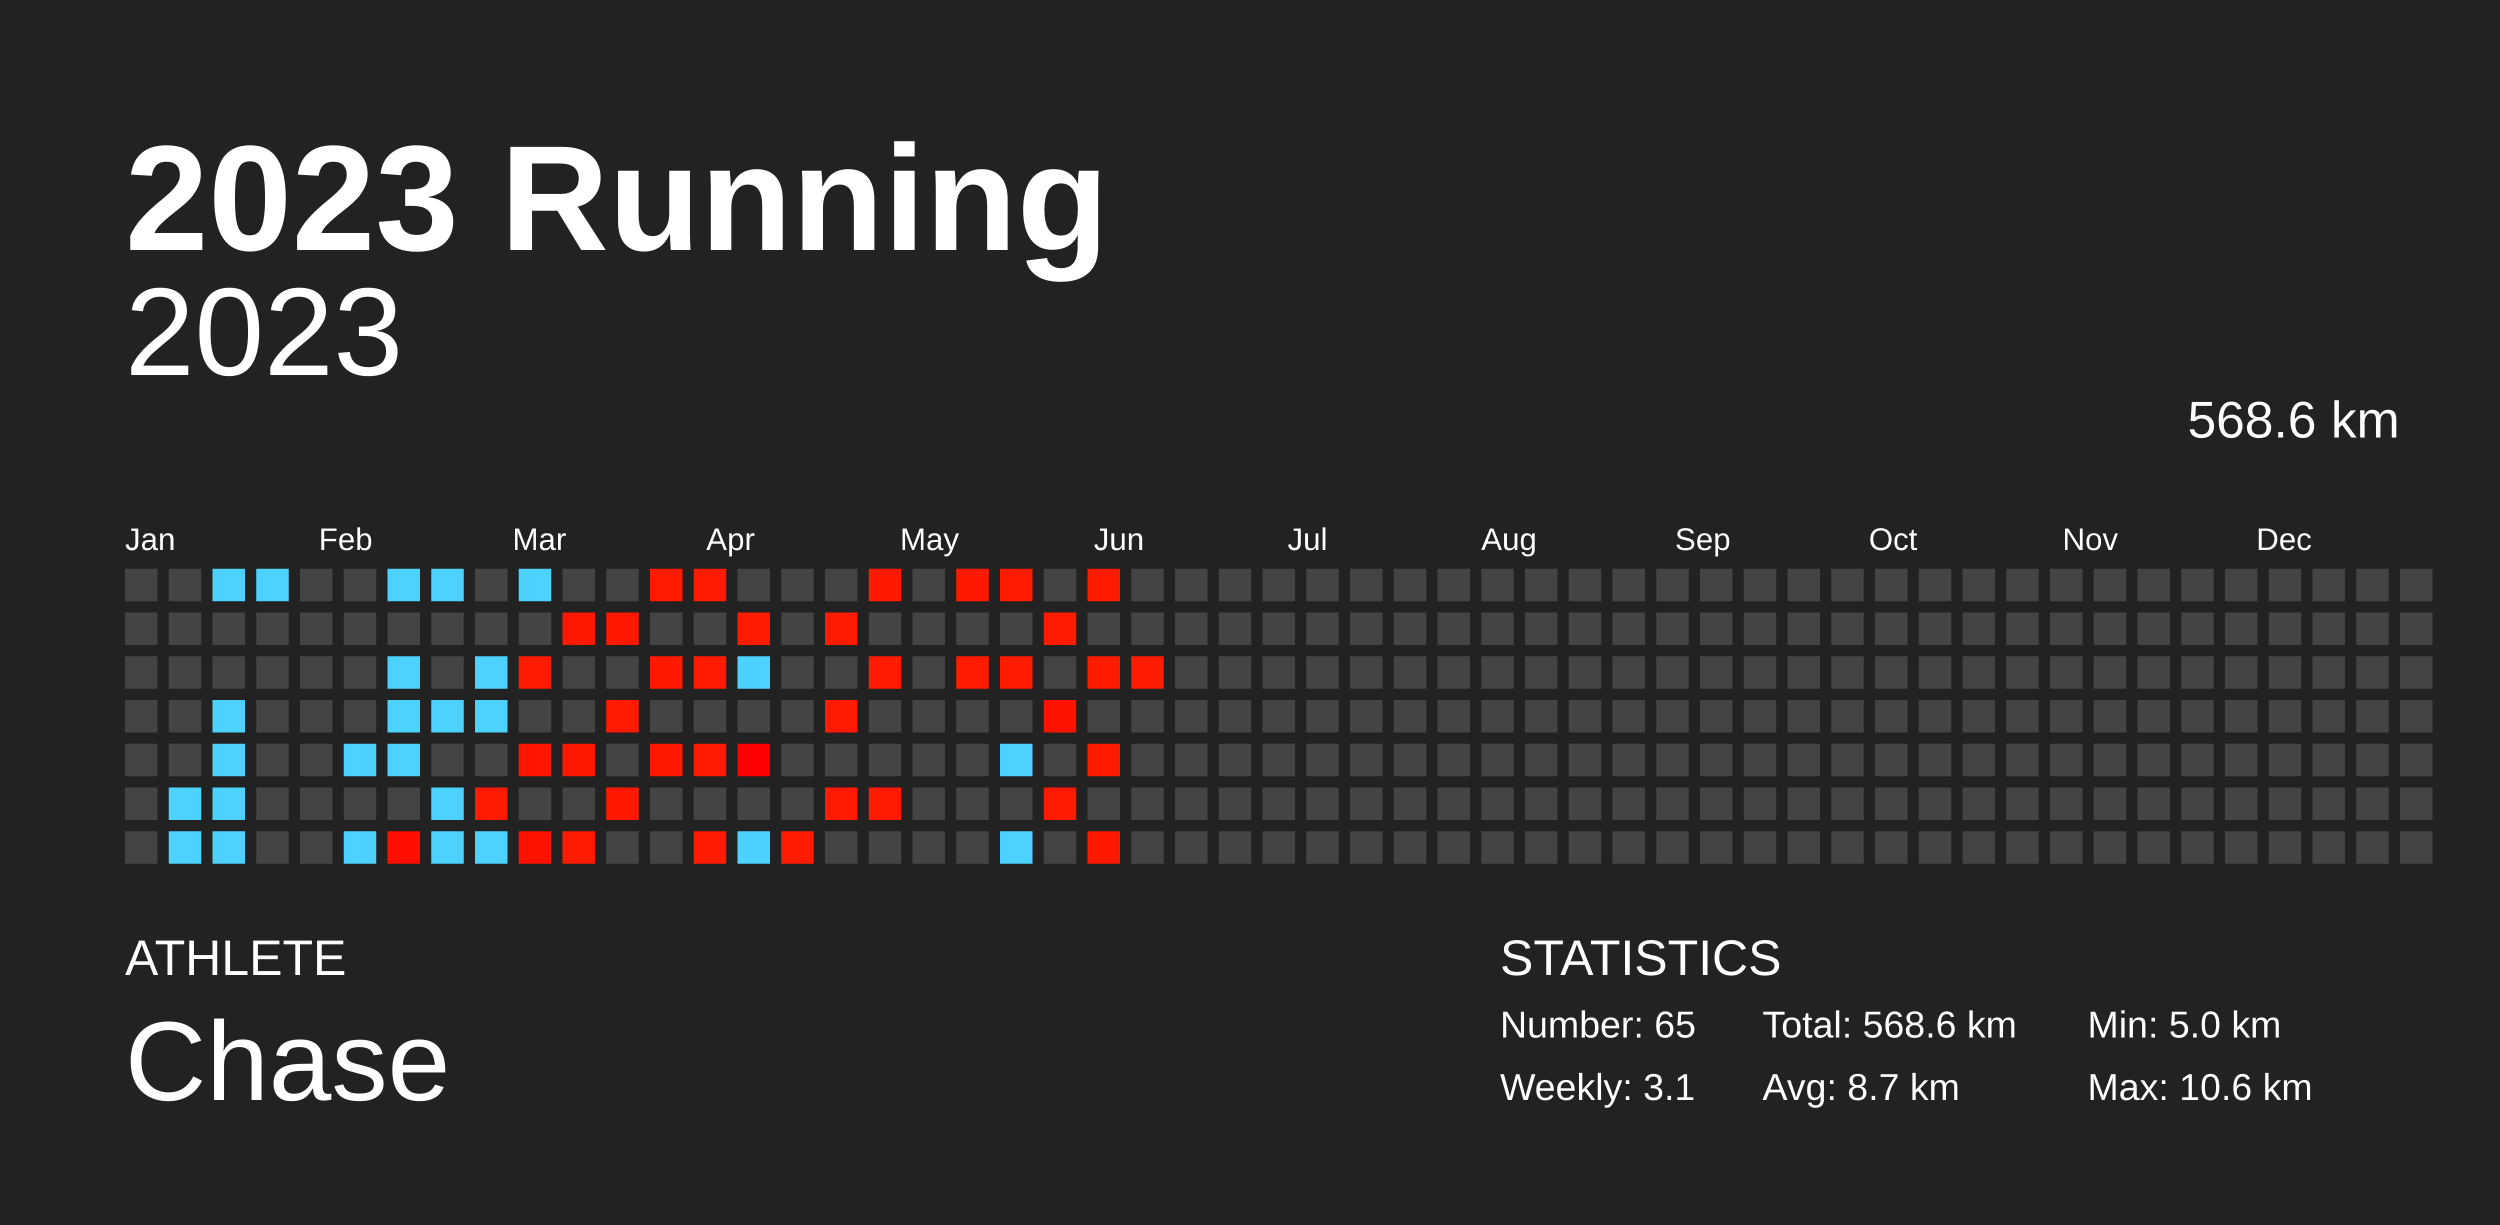
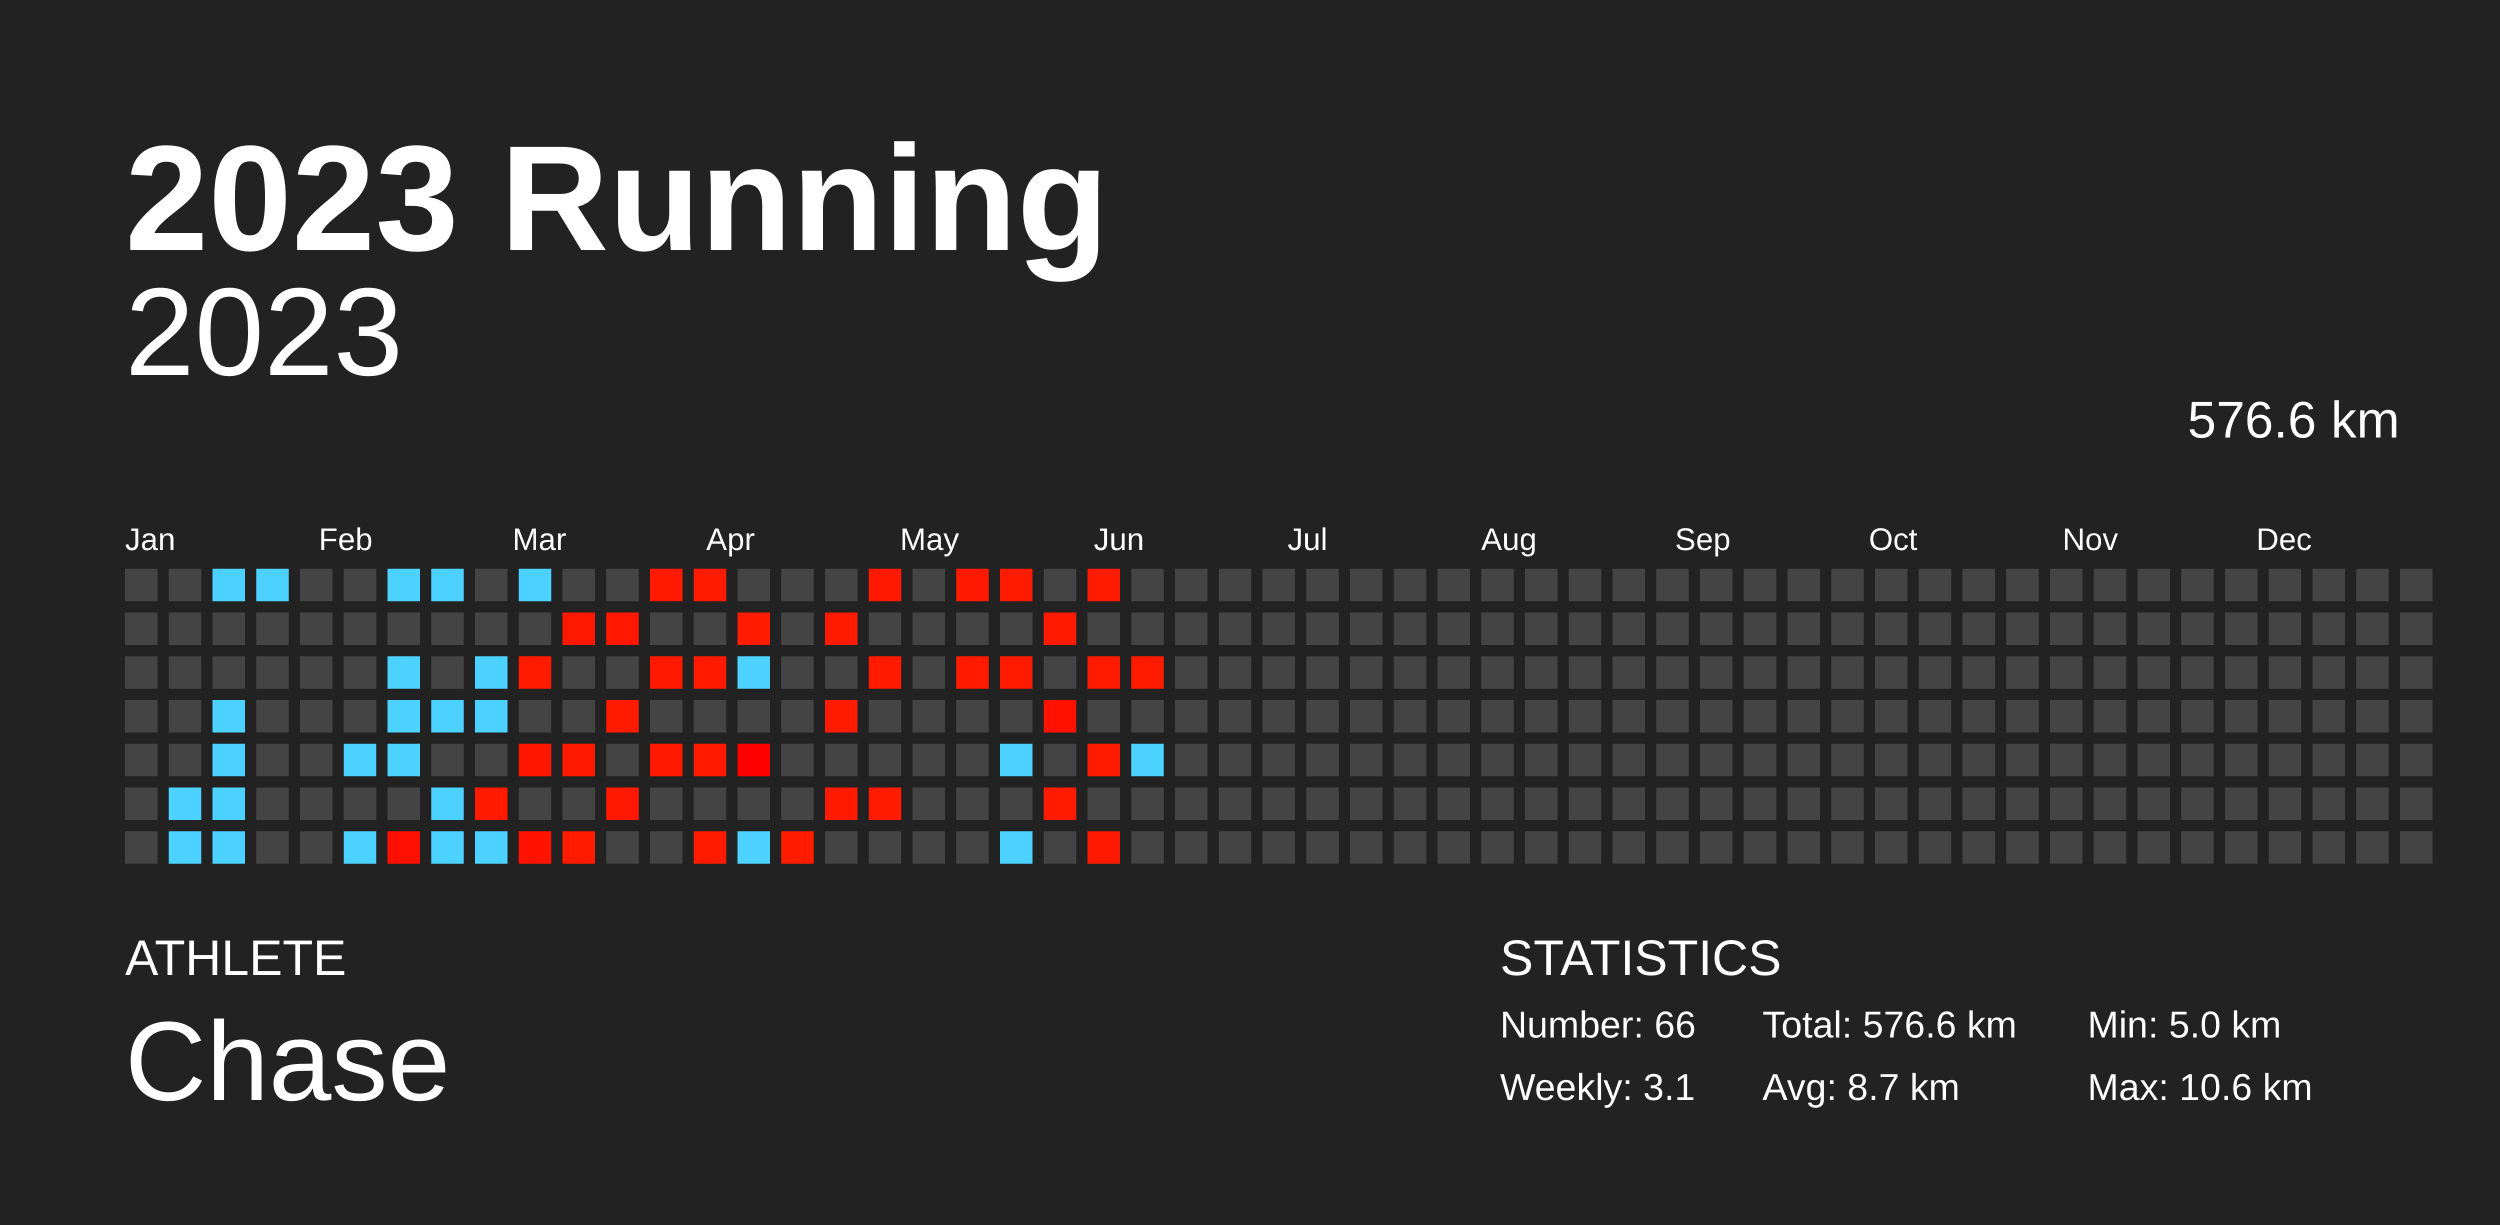
<svg xmlns="http://www.w3.org/2000/svg" baseProfile="full" height="98mm" version="1.1" viewBox="0,0,200,98" width="200mm">
  <defs />
  <rect fill="#222222" height="98" width="200" x="0" y="0" />
  <text fill="#FFFFFF" style="font-size:12px; font-family:Arial; font-weight:bold;" x="10" y="20">2023 Running</text>
  <text fill="#FFFFFF" style="font-size:4px; font-family:Arial" x="10" y="78">ATHLETE</text>
  <text fill="#FFFFFF" style="font-size:9px; font-family:Arial" x="10" y="88">Chase</text>
  <text fill="#FFFFFF" style="font-size:4px; font-family:Arial" x="120" y="78">STATISTICS</text>
-   <text fill="#FFFFFF" style="font-size:3px; font-family:Arial" x="120" y="83">Number: 65</text>
+   <text fill="#FFFFFF" style="font-size:3px; font-family:Arial" x="120" y="83">Number: 66</text>
  <text fill="#FFFFFF" style="font-size:3px; font-family:Arial" x="120" y="88">Weekly: 3.1</text>
-   <text fill="#FFFFFF" style="font-size:3px; font-family:Arial" x="141" y="83">Total: 568.6 km</text>
+   <text fill="#FFFFFF" style="font-size:3px; font-family:Arial" x="141" y="83">Total: 576.6 km</text>
  <text fill="#FFFFFF" style="font-size:3px; font-family:Arial" x="141" y="88">Avg: 8.7 km</text>
  <text fill="#FFFFFF" style="font-size:3px; font-family:Arial" x="167" y="83">Min: 5.0 km</text>
  <text fill="#FFFFFF" style="font-size:3px; font-family:Arial" x="167" y="88">Max: 10.6 km</text>
  <text alignment-baseline="hanging" fill="#FFFFFF" style="font-size:10.0px; font-family:Arial;" x="10" y="30">2023</text>
-   <text alignment-baseline="hanging" fill="#FFFFFF" style="font-size:4.125px; font-family:Arial;" x="175" y="35">568.6 km</text>
+   <text alignment-baseline="hanging" fill="#FFFFFF" style="font-size:4.125px; font-family:Arial;" x="175" y="35">576.6 km</text>
  <text fill="#FFFFFF" style="font-size:2.5px; font-family:Arial" x="10.0" y="44">Jan</text>
  <text fill="#FFFFFF" style="font-size:2.5px; font-family:Arial" x="25.5" y="44">Feb</text>
  <text fill="#FFFFFF" style="font-size:2.5px; font-family:Arial" x="41.0" y="44">Mar</text>
  <text fill="#FFFFFF" style="font-size:2.5px; font-family:Arial" x="56.5" y="44">Apr</text>
  <text fill="#FFFFFF" style="font-size:2.5px; font-family:Arial" x="72.0" y="44">May</text>
  <text fill="#FFFFFF" style="font-size:2.5px; font-family:Arial" x="87.5" y="44">Jun</text>
  <text fill="#FFFFFF" style="font-size:2.5px; font-family:Arial" x="103.0" y="44">Jul</text>
  <text fill="#FFFFFF" style="font-size:2.5px; font-family:Arial" x="118.5" y="44">Aug</text>
  <text fill="#FFFFFF" style="font-size:2.5px; font-family:Arial" x="134.0" y="44">Sep</text>
  <text fill="#FFFFFF" style="font-size:2.5px; font-family:Arial" x="149.5" y="44">Oct</text>
  <text fill="#FFFFFF" style="font-size:2.5px; font-family:Arial" x="165.0" y="44">Nov</text>
  <text fill="#FFFFFF" style="font-size:2.5px; font-family:Arial" x="180.5" y="44">Dec</text>
  <rect fill="#444444" height="2.6" width="2.6" x="10.0" y="45.5" />
  <rect fill="#444444" height="2.6" width="2.6" x="10.0" y="49.0" />
  <rect fill="#444444" height="2.6" width="2.6" x="10.0" y="52.5" />
  <rect fill="#444444" height="2.6" width="2.6" x="10.0" y="56.0" />
  <rect fill="#444444" height="2.6" width="2.6" x="10.0" y="59.5" />
  <rect fill="#444444" height="2.6" width="2.6" x="10.0" y="63.0" />
  <rect fill="#444444" height="2.6" width="2.6" x="10.0" y="66.5" />
  <rect fill="#444444" height="2.6" width="2.6" x="13.5" y="45.5" />
  <rect fill="#444444" height="2.6" width="2.6" x="13.5" y="49.0" />
  <rect fill="#444444" height="2.6" width="2.6" x="13.5" y="52.5" />
  <rect fill="#444444" height="2.6" width="2.6" x="13.5" y="56.0" />
  <rect fill="#444444" height="2.6" width="2.6" x="13.5" y="59.5" />
  <rect fill="#4dd2ff" height="2.6" width="2.6" x="13.5" y="63.0" />
  <rect fill="#4dd2ff" height="2.6" width="2.6" x="13.5" y="66.5" />
  <rect fill="#4dd2ff" height="2.6" width="2.6" x="17.0" y="45.5" />
  <rect fill="#444444" height="2.6" width="2.6" x="17.0" y="49.0" />
  <rect fill="#444444" height="2.6" width="2.6" x="17.0" y="52.5" />
  <rect fill="#4dd2ff" height="2.6" width="2.6" x="17.0" y="56.0" />
  <rect fill="#4dd2ff" height="2.6" width="2.6" x="17.0" y="59.5" />
  <rect fill="#4dd2ff" height="2.6" width="2.6" x="17.0" y="63.0" />
  <rect fill="#4dd2ff" height="2.6" width="2.6" x="17.0" y="66.5" />
  <rect fill="#4dd2ff" height="2.6" width="2.6" x="20.5" y="45.5" />
  <rect fill="#444444" height="2.6" width="2.6" x="20.5" y="49.0" />
  <rect fill="#444444" height="2.6" width="2.6" x="20.5" y="52.5" />
  <rect fill="#444444" height="2.6" width="2.6" x="20.5" y="56.0" />
  <rect fill="#444444" height="2.6" width="2.6" x="20.5" y="59.5" />
  <rect fill="#444444" height="2.6" width="2.6" x="20.5" y="63.0" />
  <rect fill="#444444" height="2.6" width="2.6" x="20.5" y="66.5" />
  <rect fill="#444444" height="2.6" width="2.6" x="24.0" y="45.5" />
  <rect fill="#444444" height="2.6" width="2.6" x="24.0" y="49.0" />
  <rect fill="#444444" height="2.6" width="2.6" x="24.0" y="52.5" />
  <rect fill="#444444" height="2.6" width="2.6" x="24.0" y="56.0" />
  <rect fill="#444444" height="2.6" width="2.6" x="24.0" y="59.5" />
  <rect fill="#444444" height="2.6" width="2.6" x="24.0" y="63.0" />
  <rect fill="#444444" height="2.6" width="2.6" x="24.0" y="66.5" />
  <rect fill="#444444" height="2.6" width="2.6" x="27.5" y="45.5" />
  <rect fill="#444444" height="2.6" width="2.6" x="27.5" y="49.0" />
  <rect fill="#444444" height="2.6" width="2.6" x="27.5" y="52.5" />
  <rect fill="#444444" height="2.6" width="2.6" x="27.5" y="56.0" />
  <rect fill="#4dd2ff" height="2.6" width="2.6" x="27.5" y="59.5" />
  <rect fill="#444444" height="2.6" width="2.6" x="27.5" y="63.0" />
  <rect fill="#4dd2ff" height="2.6" width="2.6" x="27.5" y="66.5" />
  <rect fill="#4dd2ff" height="2.6" width="2.6" x="31.0" y="45.5" />
  <rect fill="#444444" height="2.6" width="2.6" x="31.0" y="49.0" />
  <rect fill="#4dd2ff" height="2.6" width="2.6" x="31.0" y="52.5" />
  <rect fill="#4dd2ff" height="2.6" width="2.6" x="31.0" y="56.0" />
  <rect fill="#4dd2ff" height="2.6" width="2.6" x="31.0" y="59.5" />
  <rect fill="#444444" height="2.6" width="2.6" x="31.0" y="63.0" />
  <rect fill="#ff0f00" height="2.6" width="2.6" x="31.0" y="66.5" />
  <rect fill="#4dd2ff" height="2.6" width="2.6" x="34.5" y="45.5" />
  <rect fill="#444444" height="2.6" width="2.6" x="34.5" y="49.0" />
  <rect fill="#444444" height="2.6" width="2.6" x="34.5" y="52.5" />
  <rect fill="#4dd2ff" height="2.6" width="2.6" x="34.5" y="56.0" />
  <rect fill="#444444" height="2.6" width="2.6" x="34.5" y="59.5" />
  <rect fill="#4dd2ff" height="2.6" width="2.6" x="34.5" y="63.0" />
  <rect fill="#4dd2ff" height="2.6" width="2.6" x="34.5" y="66.5" />
  <rect fill="#444444" height="2.6" width="2.6" x="38.0" y="45.5" />
  <rect fill="#444444" height="2.6" width="2.6" x="38.0" y="49.0" />
  <rect fill="#4dd2ff" height="2.6" width="2.6" x="38.0" y="52.5" />
  <rect fill="#4dd2ff" height="2.6" width="2.6" x="38.0" y="56.0" />
  <rect fill="#444444" height="2.6" width="2.6" x="38.0" y="59.5" />
  <rect fill="#ff1a00" height="2.6" width="2.6" x="38.0" y="63.0" />
  <rect fill="#4dd2ff" height="2.6" width="2.6" x="38.0" y="66.5" />
  <rect fill="#4dd2ff" height="2.6" width="2.6" x="41.5" y="45.5" />
  <rect fill="#444444" height="2.6" width="2.6" x="41.5" y="49.0" />
  <rect fill="#ff1b00" height="2.6" width="2.6" x="41.5" y="52.5" />
  <rect fill="#444444" height="2.6" width="2.6" x="41.5" y="56.0" />
  <rect fill="#ff1600" height="2.6" width="2.6" x="41.5" y="59.5" />
  <rect fill="#444444" height="2.6" width="2.6" x="41.5" y="63.0" />
  <rect fill="#ff1200" height="2.6" width="2.6" x="41.5" y="66.5" />
  <rect fill="#444444" height="2.6" width="2.6" x="45.0" y="45.5" />
  <rect fill="#ff1800" height="2.6" width="2.6" x="45.0" y="49.0" />
  <rect fill="#444444" height="2.6" width="2.6" x="45.0" y="52.5" />
  <rect fill="#444444" height="2.6" width="2.6" x="45.0" y="56.0" />
  <rect fill="#ff1900" height="2.6" width="2.6" x="45.0" y="59.5" />
  <rect fill="#444444" height="2.6" width="2.6" x="45.0" y="63.0" />
  <rect fill="#ff1b00" height="2.6" width="2.6" x="45.0" y="66.5" />
  <rect fill="#444444" height="2.6" width="2.6" x="48.5" y="45.5" />
  <rect fill="#ff1700" height="2.6" width="2.6" x="48.5" y="49.0" />
  <rect fill="#444444" height="2.6" width="2.6" x="48.5" y="52.5" />
  <rect fill="#ff1b00" height="2.6" width="2.6" x="48.5" y="56.0" />
  <rect fill="#444444" height="2.6" width="2.6" x="48.5" y="59.5" />
  <rect fill="#ff1900" height="2.6" width="2.6" x="48.5" y="63.0" />
  <rect fill="#444444" height="2.6" width="2.6" x="48.5" y="66.5" />
  <rect fill="#ff1a00" height="2.6" width="2.6" x="52.0" y="45.5" />
  <rect fill="#444444" height="2.6" width="2.6" x="52.0" y="49.0" />
  <rect fill="#ff1900" height="2.6" width="2.6" x="52.0" y="52.5" />
  <rect fill="#444444" height="2.6" width="2.6" x="52.0" y="56.0" />
  <rect fill="#ff1900" height="2.6" width="2.6" x="52.0" y="59.5" />
  <rect fill="#444444" height="2.6" width="2.6" x="52.0" y="63.0" />
  <rect fill="#444444" height="2.6" width="2.6" x="52.0" y="66.5" />
  <rect fill="#ff1b00" height="2.6" width="2.6" x="55.5" y="45.5" />
  <rect fill="#444444" height="2.6" width="2.6" x="55.5" y="49.0" />
  <rect fill="#ff1a00" height="2.6" width="2.6" x="55.5" y="52.5" />
  <rect fill="#444444" height="2.6" width="2.6" x="55.5" y="56.0" />
  <rect fill="#ff1a00" height="2.6" width="2.6" x="55.5" y="59.5" />
  <rect fill="#444444" height="2.6" width="2.6" x="55.5" y="63.0" />
  <rect fill="#ff1b00" height="2.6" width="2.6" x="55.5" y="66.5" />
  <rect fill="#444444" height="2.6" width="2.6" x="59.0" y="45.5" />
  <rect fill="#ff1c00" height="2.6" width="2.6" x="59.0" y="49.0" />
  <rect fill="#4dd2ff" height="2.6" width="2.6" x="59.0" y="52.5" />
  <rect fill="#444444" height="2.6" width="2.6" x="59.0" y="56.0" />
  <rect fill="#ff0000" height="2.6" width="2.6" x="59.0" y="59.5" />
  <rect fill="#444444" height="2.6" width="2.6" x="59.0" y="63.0" />
  <rect fill="#4dd2ff" height="2.6" width="2.6" x="59.0" y="66.5" />
  <rect fill="#444444" height="2.6" width="2.6" x="62.5" y="45.5" />
  <rect fill="#444444" height="2.6" width="2.6" x="62.5" y="49.0" />
  <rect fill="#444444" height="2.6" width="2.6" x="62.5" y="52.5" />
  <rect fill="#444444" height="2.6" width="2.6" x="62.5" y="56.0" />
  <rect fill="#444444" height="2.6" width="2.6" x="62.5" y="59.5" />
  <rect fill="#444444" height="2.6" width="2.6" x="62.5" y="63.0" />
  <rect fill="#ff1c00" height="2.6" width="2.6" x="62.5" y="66.5" />
  <rect fill="#444444" height="2.6" width="2.6" x="66.0" y="45.5" />
  <rect fill="#ff1b00" height="2.6" width="2.6" x="66.0" y="49.0" />
  <rect fill="#444444" height="2.6" width="2.6" x="66.0" y="52.5" />
  <rect fill="#ff1b00" height="2.6" width="2.6" x="66.0" y="56.0" />
  <rect fill="#444444" height="2.6" width="2.6" x="66.0" y="59.5" />
  <rect fill="#ff1a00" height="2.6" width="2.6" x="66.0" y="63.0" />
  <rect fill="#444444" height="2.6" width="2.6" x="66.0" y="66.5" />
  <rect fill="#ff1900" height="2.6" width="2.6" x="69.5" y="45.5" />
  <rect fill="#444444" height="2.6" width="2.6" x="69.5" y="49.0" />
  <rect fill="#ff1a00" height="2.6" width="2.6" x="69.5" y="52.5" />
  <rect fill="#444444" height="2.6" width="2.6" x="69.5" y="56.0" />
  <rect fill="#444444" height="2.6" width="2.6" x="69.5" y="59.5" />
  <rect fill="#ff1b00" height="2.6" width="2.6" x="69.5" y="63.0" />
  <rect fill="#444444" height="2.6" width="2.6" x="69.5" y="66.5" />
  <rect fill="#444444" height="2.6" width="2.6" x="73.0" y="45.5" />
  <rect fill="#444444" height="2.6" width="2.6" x="73.0" y="49.0" />
  <rect fill="#444444" height="2.6" width="2.6" x="73.0" y="52.5" />
  <rect fill="#444444" height="2.6" width="2.6" x="73.0" y="56.0" />
  <rect fill="#444444" height="2.6" width="2.6" x="73.0" y="59.5" />
  <rect fill="#444444" height="2.6" width="2.6" x="73.0" y="63.0" />
  <rect fill="#444444" height="2.6" width="2.6" x="73.0" y="66.5" />
  <rect fill="#ff1900" height="2.6" width="2.6" x="76.5" y="45.5" />
  <rect fill="#444444" height="2.6" width="2.6" x="76.5" y="49.0" />
  <rect fill="#ff1a00" height="2.6" width="2.6" x="76.5" y="52.5" />
  <rect fill="#444444" height="2.6" width="2.6" x="76.5" y="56.0" />
  <rect fill="#444444" height="2.6" width="2.6" x="76.5" y="59.5" />
  <rect fill="#444444" height="2.6" width="2.6" x="76.5" y="63.0" />
  <rect fill="#444444" height="2.6" width="2.6" x="76.5" y="66.5" />
  <rect fill="#ff1b00" height="2.6" width="2.6" x="80.0" y="45.5" />
  <rect fill="#444444" height="2.6" width="2.6" x="80.0" y="49.0" />
  <rect fill="#ff1b00" height="2.6" width="2.6" x="80.0" y="52.5" />
  <rect fill="#444444" height="2.6" width="2.6" x="80.0" y="56.0" />
  <rect fill="#4dd2ff" height="2.6" width="2.6" x="80.0" y="59.5" />
  <rect fill="#444444" height="2.6" width="2.6" x="80.0" y="63.0" />
  <rect fill="#4dd2ff" height="2.6" width="2.6" x="80.0" y="66.5" />
  <rect fill="#444444" height="2.6" width="2.6" x="83.5" y="45.5" />
  <rect fill="#ff1a00" height="2.6" width="2.6" x="83.5" y="49.0" />
  <rect fill="#444444" height="2.6" width="2.6" x="83.5" y="52.5" />
  <rect fill="#ff1200" height="2.6" width="2.6" x="83.5" y="56.0" />
  <rect fill="#444444" height="2.6" width="2.6" x="83.5" y="59.5" />
  <rect fill="#ff1b00" height="2.6" width="2.6" x="83.5" y="63.0" />
  <rect fill="#444444" height="2.6" width="2.6" x="83.5" y="66.5" />
  <rect fill="#ff1b00" height="2.6" width="2.6" x="87.0" y="45.5" />
  <rect fill="#444444" height="2.6" width="2.6" x="87.0" y="49.0" />
  <rect fill="#ff1b00" height="2.6" width="2.6" x="87.0" y="52.5" />
  <rect fill="#444444" height="2.6" width="2.6" x="87.0" y="56.0" />
  <rect fill="#ff1b00" height="2.6" width="2.6" x="87.0" y="59.5" />
  <rect fill="#444444" height="2.6" width="2.6" x="87.0" y="63.0" />
  <rect fill="#ff1900" height="2.6" width="2.6" x="87.0" y="66.5" />
  <rect fill="#444444" height="2.6" width="2.6" x="90.5" y="45.5" />
  <rect fill="#444444" height="2.6" width="2.6" x="90.5" y="49.0" />
  <rect fill="#ff1b00" height="2.6" width="2.6" x="90.5" y="52.5" />
  <rect fill="#444444" height="2.6" width="2.6" x="90.5" y="56.0" />
-   <rect fill="#444444" height="2.6" width="2.6" x="90.5" y="59.5" />
+   <rect fill="#4dd2ff" height="2.6" width="2.6" x="90.5" y="59.5" />
  <rect fill="#444444" height="2.6" width="2.6" x="90.5" y="63.0" />
  <rect fill="#444444" height="2.6" width="2.6" x="90.5" y="66.5" />
  <rect fill="#444444" height="2.6" width="2.6" x="94.0" y="45.5" />
  <rect fill="#444444" height="2.6" width="2.6" x="94.0" y="49.0" />
  <rect fill="#444444" height="2.6" width="2.6" x="94.0" y="52.5" />
  <rect fill="#444444" height="2.6" width="2.6" x="94.0" y="56.0" />
  <rect fill="#444444" height="2.6" width="2.6" x="94.0" y="59.5" />
  <rect fill="#444444" height="2.6" width="2.6" x="94.0" y="63.0" />
  <rect fill="#444444" height="2.6" width="2.6" x="94.0" y="66.5" />
  <rect fill="#444444" height="2.6" width="2.6" x="97.5" y="45.5" />
  <rect fill="#444444" height="2.6" width="2.6" x="97.5" y="49.0" />
  <rect fill="#444444" height="2.6" width="2.6" x="97.5" y="52.5" />
  <rect fill="#444444" height="2.6" width="2.6" x="97.5" y="56.0" />
  <rect fill="#444444" height="2.6" width="2.6" x="97.5" y="59.5" />
  <rect fill="#444444" height="2.6" width="2.6" x="97.5" y="63.0" />
  <rect fill="#444444" height="2.6" width="2.6" x="97.5" y="66.5" />
  <rect fill="#444444" height="2.6" width="2.6" x="101.0" y="45.5" />
  <rect fill="#444444" height="2.6" width="2.6" x="101.0" y="49.0" />
  <rect fill="#444444" height="2.6" width="2.6" x="101.0" y="52.5" />
  <rect fill="#444444" height="2.6" width="2.6" x="101.0" y="56.0" />
  <rect fill="#444444" height="2.6" width="2.6" x="101.0" y="59.5" />
  <rect fill="#444444" height="2.6" width="2.6" x="101.0" y="63.0" />
  <rect fill="#444444" height="2.6" width="2.6" x="101.0" y="66.5" />
  <rect fill="#444444" height="2.6" width="2.6" x="104.5" y="45.5" />
  <rect fill="#444444" height="2.6" width="2.6" x="104.5" y="49.0" />
  <rect fill="#444444" height="2.6" width="2.6" x="104.5" y="52.5" />
  <rect fill="#444444" height="2.6" width="2.6" x="104.5" y="56.0" />
  <rect fill="#444444" height="2.6" width="2.6" x="104.5" y="59.5" />
  <rect fill="#444444" height="2.6" width="2.6" x="104.5" y="63.0" />
  <rect fill="#444444" height="2.6" width="2.6" x="104.5" y="66.5" />
  <rect fill="#444444" height="2.6" width="2.6" x="108.0" y="45.5" />
  <rect fill="#444444" height="2.6" width="2.6" x="108.0" y="49.0" />
  <rect fill="#444444" height="2.6" width="2.6" x="108.0" y="52.5" />
  <rect fill="#444444" height="2.6" width="2.6" x="108.0" y="56.0" />
  <rect fill="#444444" height="2.6" width="2.6" x="108.0" y="59.5" />
  <rect fill="#444444" height="2.6" width="2.6" x="108.0" y="63.0" />
  <rect fill="#444444" height="2.6" width="2.6" x="108.0" y="66.5" />
  <rect fill="#444444" height="2.6" width="2.6" x="111.5" y="45.5" />
  <rect fill="#444444" height="2.6" width="2.6" x="111.5" y="49.0" />
  <rect fill="#444444" height="2.6" width="2.6" x="111.5" y="52.5" />
  <rect fill="#444444" height="2.6" width="2.6" x="111.5" y="56.0" />
  <rect fill="#444444" height="2.6" width="2.6" x="111.5" y="59.5" />
  <rect fill="#444444" height="2.6" width="2.6" x="111.5" y="63.0" />
  <rect fill="#444444" height="2.6" width="2.6" x="111.5" y="66.5" />
  <rect fill="#444444" height="2.6" width="2.6" x="115.0" y="45.5" />
  <rect fill="#444444" height="2.6" width="2.6" x="115.0" y="49.0" />
  <rect fill="#444444" height="2.6" width="2.6" x="115.0" y="52.5" />
  <rect fill="#444444" height="2.6" width="2.6" x="115.0" y="56.0" />
  <rect fill="#444444" height="2.6" width="2.6" x="115.0" y="59.5" />
  <rect fill="#444444" height="2.6" width="2.6" x="115.0" y="63.0" />
  <rect fill="#444444" height="2.6" width="2.6" x="115.0" y="66.5" />
  <rect fill="#444444" height="2.6" width="2.6" x="118.5" y="45.5" />
  <rect fill="#444444" height="2.6" width="2.6" x="118.5" y="49.0" />
  <rect fill="#444444" height="2.6" width="2.6" x="118.5" y="52.5" />
  <rect fill="#444444" height="2.6" width="2.6" x="118.5" y="56.0" />
  <rect fill="#444444" height="2.6" width="2.6" x="118.5" y="59.5" />
  <rect fill="#444444" height="2.6" width="2.6" x="118.5" y="63.0" />
  <rect fill="#444444" height="2.6" width="2.6" x="118.5" y="66.5" />
  <rect fill="#444444" height="2.6" width="2.6" x="122.0" y="45.5" />
  <rect fill="#444444" height="2.6" width="2.6" x="122.0" y="49.0" />
  <rect fill="#444444" height="2.6" width="2.6" x="122.0" y="52.5" />
  <rect fill="#444444" height="2.6" width="2.6" x="122.0" y="56.0" />
  <rect fill="#444444" height="2.6" width="2.6" x="122.0" y="59.5" />
  <rect fill="#444444" height="2.6" width="2.6" x="122.0" y="63.0" />
  <rect fill="#444444" height="2.6" width="2.6" x="122.0" y="66.5" />
  <rect fill="#444444" height="2.6" width="2.6" x="125.5" y="45.5" />
  <rect fill="#444444" height="2.6" width="2.6" x="125.5" y="49.0" />
  <rect fill="#444444" height="2.6" width="2.6" x="125.5" y="52.5" />
  <rect fill="#444444" height="2.6" width="2.6" x="125.5" y="56.0" />
  <rect fill="#444444" height="2.6" width="2.6" x="125.5" y="59.5" />
  <rect fill="#444444" height="2.6" width="2.6" x="125.5" y="63.0" />
  <rect fill="#444444" height="2.6" width="2.6" x="125.5" y="66.5" />
  <rect fill="#444444" height="2.6" width="2.6" x="129.0" y="45.5" />
  <rect fill="#444444" height="2.6" width="2.6" x="129.0" y="49.0" />
  <rect fill="#444444" height="2.6" width="2.6" x="129.0" y="52.5" />
  <rect fill="#444444" height="2.6" width="2.6" x="129.0" y="56.0" />
  <rect fill="#444444" height="2.6" width="2.6" x="129.0" y="59.5" />
  <rect fill="#444444" height="2.6" width="2.6" x="129.0" y="63.0" />
  <rect fill="#444444" height="2.6" width="2.6" x="129.0" y="66.5" />
  <rect fill="#444444" height="2.6" width="2.6" x="132.5" y="45.5" />
  <rect fill="#444444" height="2.6" width="2.6" x="132.5" y="49.0" />
  <rect fill="#444444" height="2.6" width="2.6" x="132.5" y="52.5" />
  <rect fill="#444444" height="2.6" width="2.6" x="132.5" y="56.0" />
  <rect fill="#444444" height="2.6" width="2.6" x="132.5" y="59.5" />
  <rect fill="#444444" height="2.6" width="2.6" x="132.5" y="63.0" />
  <rect fill="#444444" height="2.6" width="2.6" x="132.5" y="66.5" />
  <rect fill="#444444" height="2.6" width="2.6" x="136.0" y="45.5" />
  <rect fill="#444444" height="2.6" width="2.6" x="136.0" y="49.0" />
  <rect fill="#444444" height="2.6" width="2.6" x="136.0" y="52.5" />
  <rect fill="#444444" height="2.6" width="2.6" x="136.0" y="56.0" />
  <rect fill="#444444" height="2.6" width="2.6" x="136.0" y="59.5" />
  <rect fill="#444444" height="2.6" width="2.6" x="136.0" y="63.0" />
  <rect fill="#444444" height="2.6" width="2.6" x="136.0" y="66.5" />
  <rect fill="#444444" height="2.6" width="2.6" x="139.5" y="45.5" />
  <rect fill="#444444" height="2.6" width="2.6" x="139.5" y="49.0" />
  <rect fill="#444444" height="2.6" width="2.6" x="139.5" y="52.5" />
  <rect fill="#444444" height="2.6" width="2.6" x="139.5" y="56.0" />
  <rect fill="#444444" height="2.6" width="2.6" x="139.5" y="59.5" />
  <rect fill="#444444" height="2.6" width="2.6" x="139.5" y="63.0" />
  <rect fill="#444444" height="2.6" width="2.6" x="139.5" y="66.5" />
  <rect fill="#444444" height="2.6" width="2.6" x="143.0" y="45.5" />
  <rect fill="#444444" height="2.6" width="2.6" x="143.0" y="49.0" />
  <rect fill="#444444" height="2.6" width="2.6" x="143.0" y="52.5" />
  <rect fill="#444444" height="2.6" width="2.6" x="143.0" y="56.0" />
  <rect fill="#444444" height="2.6" width="2.6" x="143.0" y="59.5" />
  <rect fill="#444444" height="2.6" width="2.6" x="143.0" y="63.0" />
  <rect fill="#444444" height="2.6" width="2.6" x="143.0" y="66.5" />
  <rect fill="#444444" height="2.6" width="2.6" x="146.5" y="45.5" />
  <rect fill="#444444" height="2.6" width="2.6" x="146.5" y="49.0" />
  <rect fill="#444444" height="2.6" width="2.6" x="146.5" y="52.5" />
  <rect fill="#444444" height="2.6" width="2.6" x="146.5" y="56.0" />
  <rect fill="#444444" height="2.6" width="2.6" x="146.5" y="59.5" />
  <rect fill="#444444" height="2.6" width="2.6" x="146.5" y="63.0" />
  <rect fill="#444444" height="2.6" width="2.6" x="146.5" y="66.5" />
  <rect fill="#444444" height="2.6" width="2.6" x="150.0" y="45.5" />
  <rect fill="#444444" height="2.6" width="2.6" x="150.0" y="49.0" />
  <rect fill="#444444" height="2.6" width="2.6" x="150.0" y="52.5" />
  <rect fill="#444444" height="2.6" width="2.6" x="150.0" y="56.0" />
  <rect fill="#444444" height="2.6" width="2.6" x="150.0" y="59.5" />
  <rect fill="#444444" height="2.6" width="2.6" x="150.0" y="63.0" />
  <rect fill="#444444" height="2.6" width="2.6" x="150.0" y="66.5" />
  <rect fill="#444444" height="2.6" width="2.6" x="153.5" y="45.5" />
  <rect fill="#444444" height="2.6" width="2.6" x="153.5" y="49.0" />
  <rect fill="#444444" height="2.6" width="2.6" x="153.5" y="52.5" />
  <rect fill="#444444" height="2.6" width="2.6" x="153.5" y="56.0" />
  <rect fill="#444444" height="2.6" width="2.6" x="153.5" y="59.5" />
  <rect fill="#444444" height="2.6" width="2.6" x="153.5" y="63.0" />
  <rect fill="#444444" height="2.6" width="2.6" x="153.5" y="66.5" />
  <rect fill="#444444" height="2.6" width="2.6" x="157.0" y="45.5" />
  <rect fill="#444444" height="2.6" width="2.6" x="157.0" y="49.0" />
  <rect fill="#444444" height="2.6" width="2.6" x="157.0" y="52.5" />
  <rect fill="#444444" height="2.6" width="2.6" x="157.0" y="56.0" />
  <rect fill="#444444" height="2.6" width="2.6" x="157.0" y="59.5" />
  <rect fill="#444444" height="2.6" width="2.6" x="157.0" y="63.0" />
  <rect fill="#444444" height="2.6" width="2.6" x="157.0" y="66.5" />
  <rect fill="#444444" height="2.6" width="2.6" x="160.5" y="45.5" />
  <rect fill="#444444" height="2.6" width="2.6" x="160.5" y="49.0" />
  <rect fill="#444444" height="2.6" width="2.6" x="160.5" y="52.5" />
  <rect fill="#444444" height="2.6" width="2.6" x="160.5" y="56.0" />
  <rect fill="#444444" height="2.6" width="2.6" x="160.5" y="59.5" />
  <rect fill="#444444" height="2.6" width="2.6" x="160.5" y="63.0" />
  <rect fill="#444444" height="2.6" width="2.6" x="160.5" y="66.5" />
  <rect fill="#444444" height="2.6" width="2.6" x="164.0" y="45.5" />
  <rect fill="#444444" height="2.6" width="2.6" x="164.0" y="49.0" />
  <rect fill="#444444" height="2.6" width="2.6" x="164.0" y="52.5" />
  <rect fill="#444444" height="2.6" width="2.6" x="164.0" y="56.0" />
  <rect fill="#444444" height="2.6" width="2.6" x="164.0" y="59.5" />
  <rect fill="#444444" height="2.6" width="2.6" x="164.0" y="63.0" />
  <rect fill="#444444" height="2.6" width="2.6" x="164.0" y="66.5" />
  <rect fill="#444444" height="2.6" width="2.6" x="167.5" y="45.5" />
  <rect fill="#444444" height="2.6" width="2.6" x="167.5" y="49.0" />
  <rect fill="#444444" height="2.6" width="2.6" x="167.5" y="52.5" />
  <rect fill="#444444" height="2.6" width="2.6" x="167.5" y="56.0" />
  <rect fill="#444444" height="2.6" width="2.6" x="167.5" y="59.5" />
  <rect fill="#444444" height="2.6" width="2.6" x="167.5" y="63.0" />
  <rect fill="#444444" height="2.6" width="2.6" x="167.5" y="66.5" />
  <rect fill="#444444" height="2.6" width="2.6" x="171.0" y="45.5" />
  <rect fill="#444444" height="2.6" width="2.6" x="171.0" y="49.0" />
  <rect fill="#444444" height="2.6" width="2.6" x="171.0" y="52.5" />
  <rect fill="#444444" height="2.6" width="2.6" x="171.0" y="56.0" />
  <rect fill="#444444" height="2.6" width="2.6" x="171.0" y="59.5" />
  <rect fill="#444444" height="2.6" width="2.6" x="171.0" y="63.0" />
  <rect fill="#444444" height="2.6" width="2.6" x="171.0" y="66.5" />
  <rect fill="#444444" height="2.6" width="2.6" x="174.5" y="45.5" />
  <rect fill="#444444" height="2.6" width="2.6" x="174.5" y="49.0" />
  <rect fill="#444444" height="2.6" width="2.6" x="174.5" y="52.5" />
  <rect fill="#444444" height="2.6" width="2.6" x="174.5" y="56.0" />
  <rect fill="#444444" height="2.6" width="2.6" x="174.5" y="59.5" />
  <rect fill="#444444" height="2.6" width="2.6" x="174.5" y="63.0" />
  <rect fill="#444444" height="2.6" width="2.6" x="174.5" y="66.5" />
  <rect fill="#444444" height="2.6" width="2.6" x="178.0" y="45.5" />
  <rect fill="#444444" height="2.6" width="2.6" x="178.0" y="49.0" />
  <rect fill="#444444" height="2.6" width="2.6" x="178.0" y="52.5" />
  <rect fill="#444444" height="2.6" width="2.6" x="178.0" y="56.0" />
  <rect fill="#444444" height="2.6" width="2.6" x="178.0" y="59.5" />
  <rect fill="#444444" height="2.6" width="2.6" x="178.0" y="63.0" />
  <rect fill="#444444" height="2.6" width="2.6" x="178.0" y="66.5" />
  <rect fill="#444444" height="2.6" width="2.6" x="181.5" y="45.5" />
  <rect fill="#444444" height="2.6" width="2.6" x="181.5" y="49.0" />
  <rect fill="#444444" height="2.6" width="2.6" x="181.5" y="52.5" />
  <rect fill="#444444" height="2.6" width="2.6" x="181.5" y="56.0" />
  <rect fill="#444444" height="2.6" width="2.6" x="181.5" y="59.5" />
  <rect fill="#444444" height="2.6" width="2.6" x="181.5" y="63.0" />
  <rect fill="#444444" height="2.6" width="2.6" x="181.5" y="66.5" />
  <rect fill="#444444" height="2.6" width="2.6" x="185.0" y="45.5" />
  <rect fill="#444444" height="2.6" width="2.6" x="185.0" y="49.0" />
  <rect fill="#444444" height="2.6" width="2.6" x="185.0" y="52.5" />
  <rect fill="#444444" height="2.6" width="2.6" x="185.0" y="56.0" />
  <rect fill="#444444" height="2.6" width="2.6" x="185.0" y="59.5" />
  <rect fill="#444444" height="2.6" width="2.6" x="185.0" y="63.0" />
  <rect fill="#444444" height="2.6" width="2.6" x="185.0" y="66.5" />
  <rect fill="#444444" height="2.6" width="2.6" x="188.5" y="45.5" />
  <rect fill="#444444" height="2.6" width="2.6" x="188.5" y="49.0" />
  <rect fill="#444444" height="2.6" width="2.6" x="188.5" y="52.5" />
  <rect fill="#444444" height="2.6" width="2.6" x="188.5" y="56.0" />
  <rect fill="#444444" height="2.6" width="2.6" x="188.5" y="59.5" />
  <rect fill="#444444" height="2.6" width="2.6" x="188.5" y="63.0" />
  <rect fill="#444444" height="2.6" width="2.6" x="188.5" y="66.5" />
  <rect fill="#444444" height="2.6" width="2.6" x="192.0" y="45.5" />
  <rect fill="#444444" height="2.6" width="2.6" x="192.0" y="49.0" />
  <rect fill="#444444" height="2.6" width="2.6" x="192.0" y="52.5" />
  <rect fill="#444444" height="2.6" width="2.6" x="192.0" y="56.0" />
  <rect fill="#444444" height="2.6" width="2.6" x="192.0" y="59.5" />
  <rect fill="#444444" height="2.6" width="2.6" x="192.0" y="63.0" />
  <rect fill="#444444" height="2.6" width="2.6" x="192.0" y="66.5" />
</svg>
